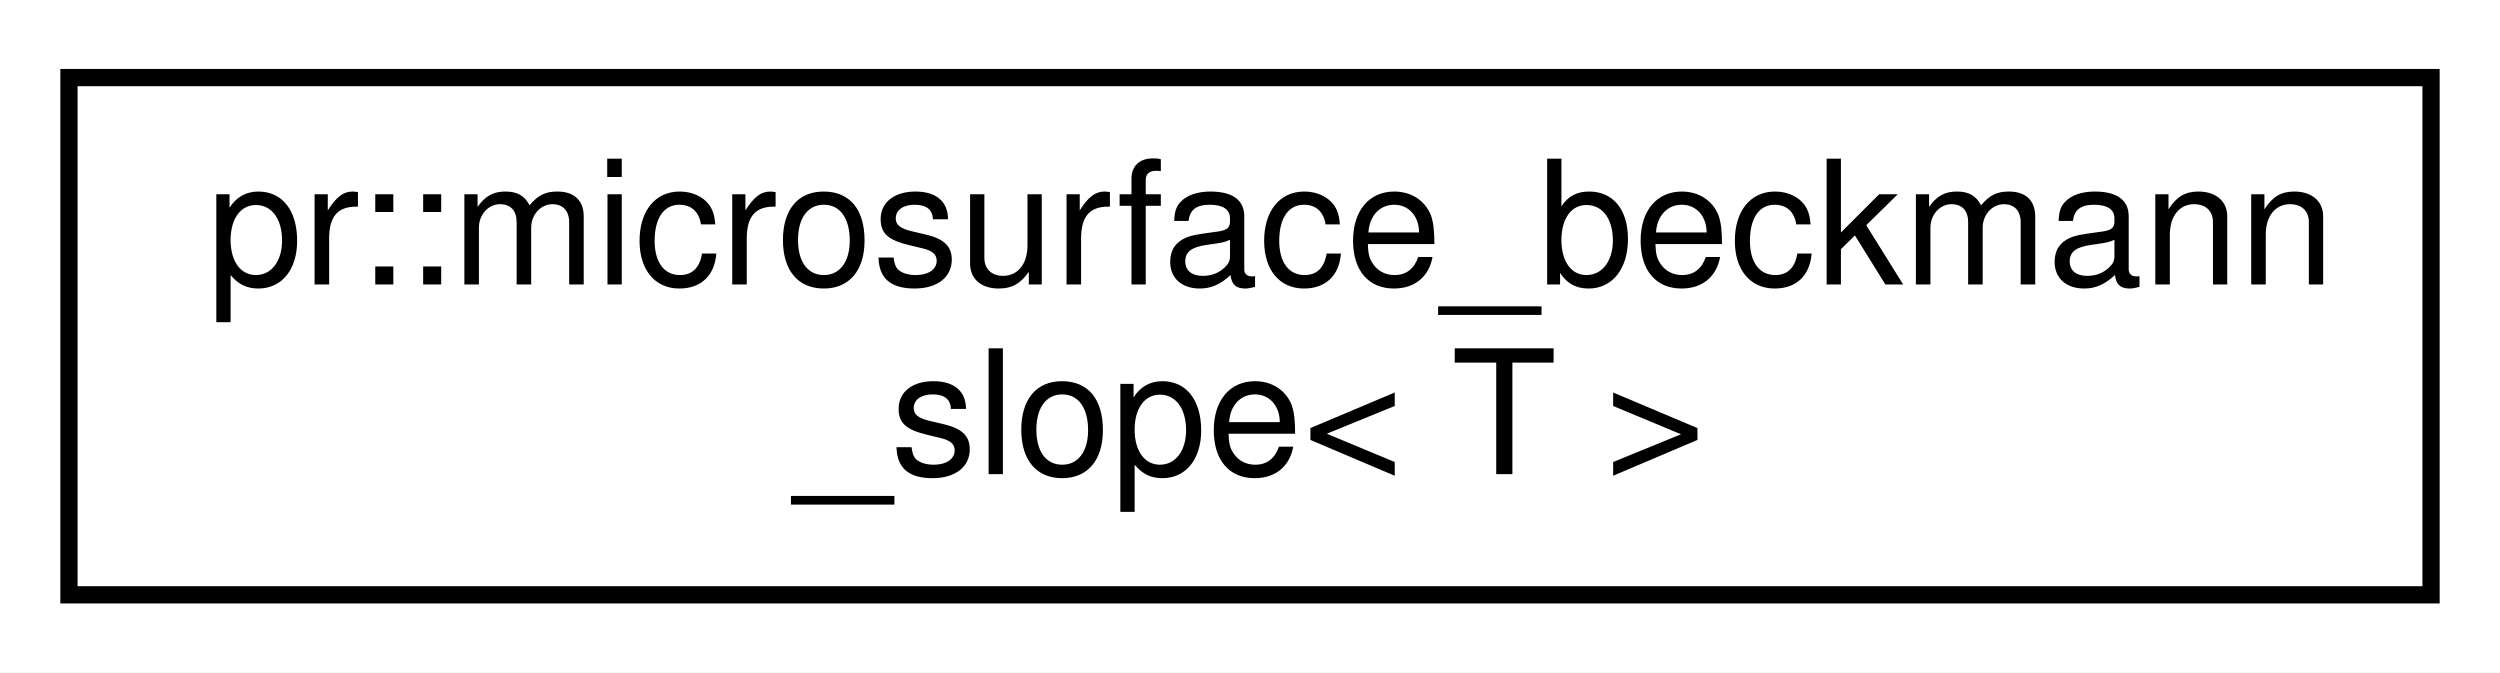
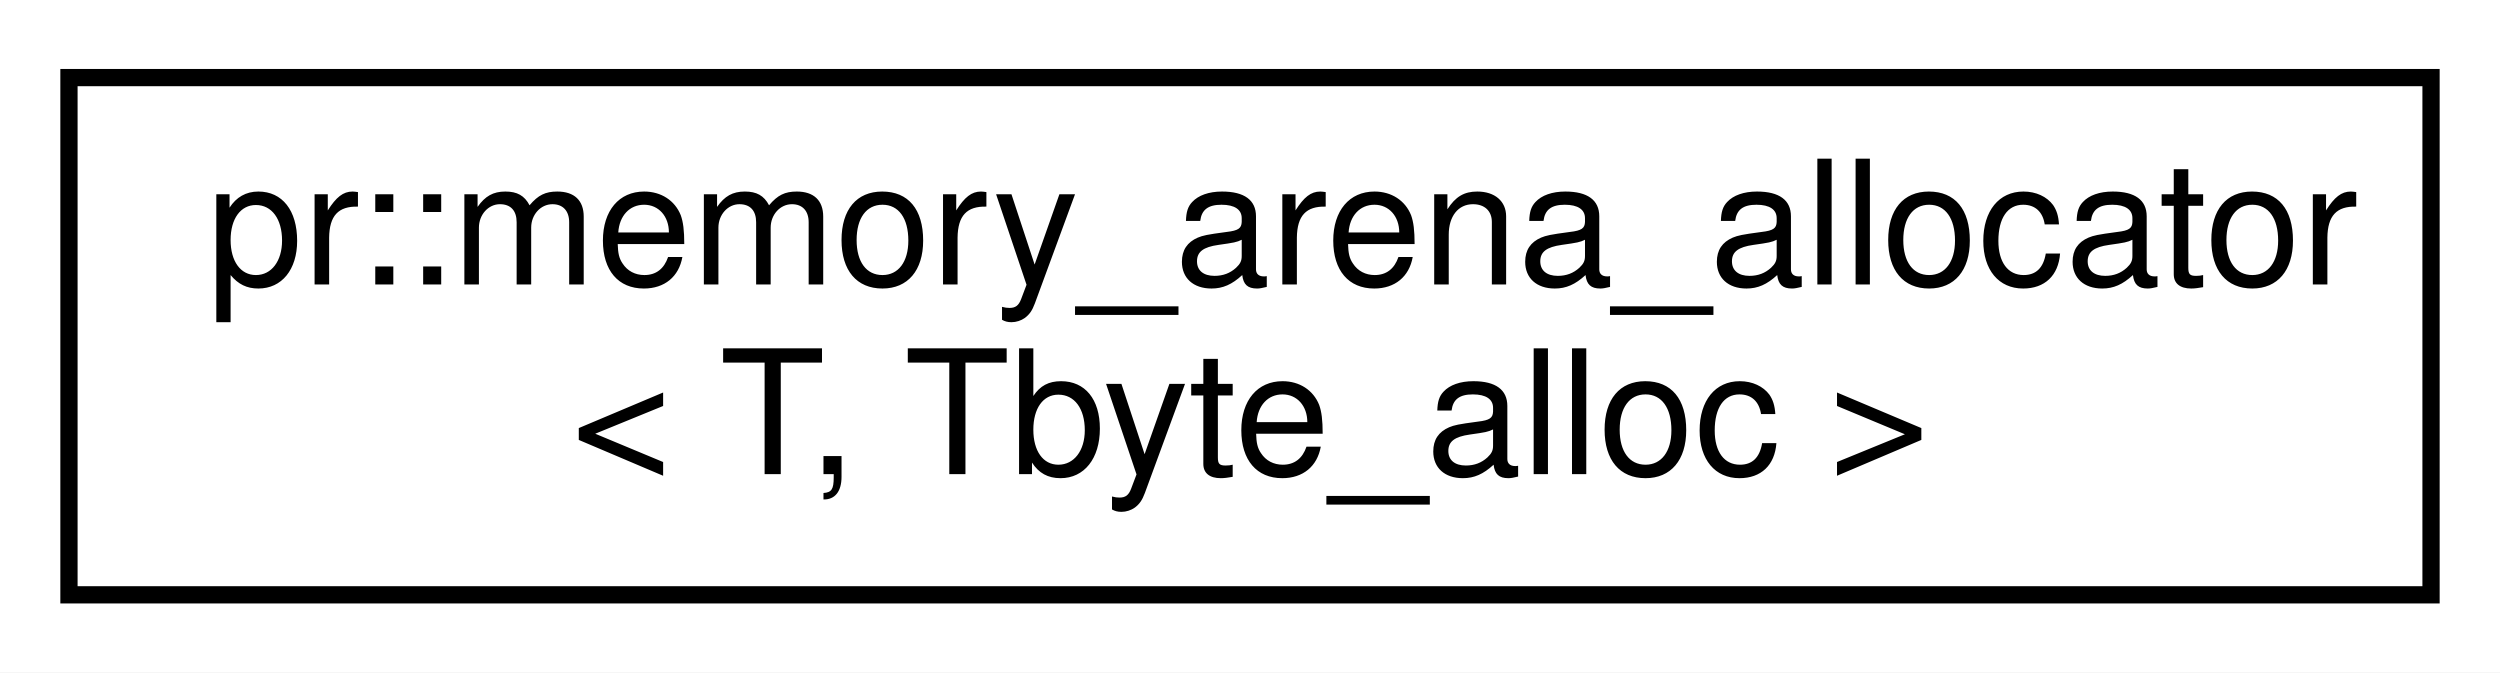
<svg xmlns="http://www.w3.org/2000/svg" xmlns:xlink="http://www.w3.org/1999/xlink" width="145pt" height="39pt" viewBox="0.00 0.00 145.00 39.00">
  <g id="graph0" class="graph" transform="scale(1 1) rotate(0) translate(4 35)">
    <polygon fill="#ffffff" stroke="transparent" points="-4,4 -4,-35 141,-35 141,4 -4,4" />
    <g id="node1" class="node">
      <g id="a_node1">
-         <a xlink:href="structpr_1_1microsurface__beckmann__slope.html" target="_top" xlink:title="Microsurface Beckmann slope distribution. ">
+         <a xlink:href="classpr_1_1memory__arena__allocator.html" target="_top" xlink:title="Memory arena allocator. ">
          <polygon fill="#ffffff" stroke="#000000" points="0,-.5 0,-30.5 137,-30.5 137,-.5 0,-.5" />
-           <text text-anchor="start" x="8" y="-18.5" font-family="Helvetica,sans-Serif" font-size="10.00" fill="#000000">pr::microsurface_beckmann</text>
-           <text text-anchor="middle" x="68.5" y="-7.5" font-family="Helvetica,sans-Serif" font-size="10.00" fill="#000000">_slope&lt; T &gt;</text>
+           <text text-anchor="start" x="8" y="-18.5" font-family="Helvetica,sans-Serif" font-size="10.00" fill="#000000">pr::memory_arena_allocator</text>
+           <text text-anchor="middle" x="68.5" y="-7.5" font-family="Helvetica,sans-Serif" font-size="10.00" fill="#000000">&lt; T, Tbyte_alloc &gt;</text>
        </a>
      </g>
    </g>
  </g>
</svg>
